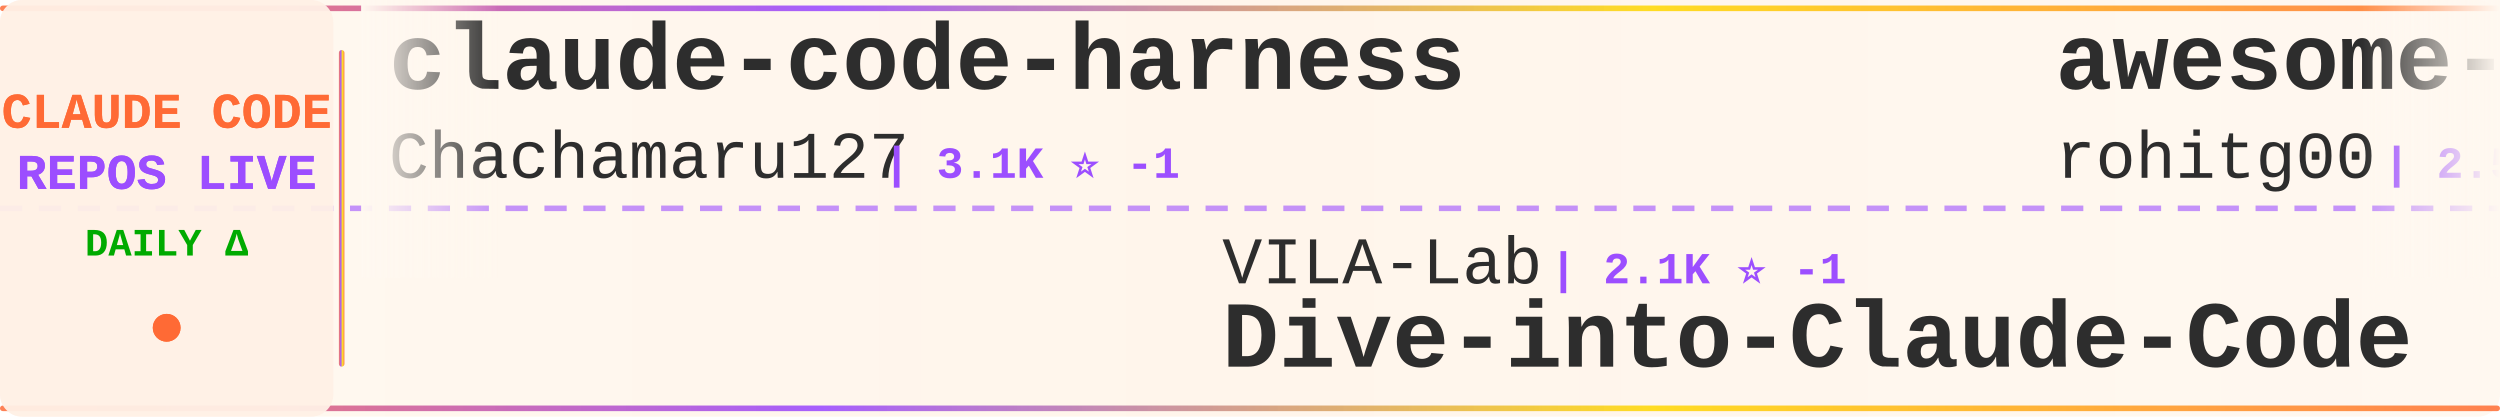
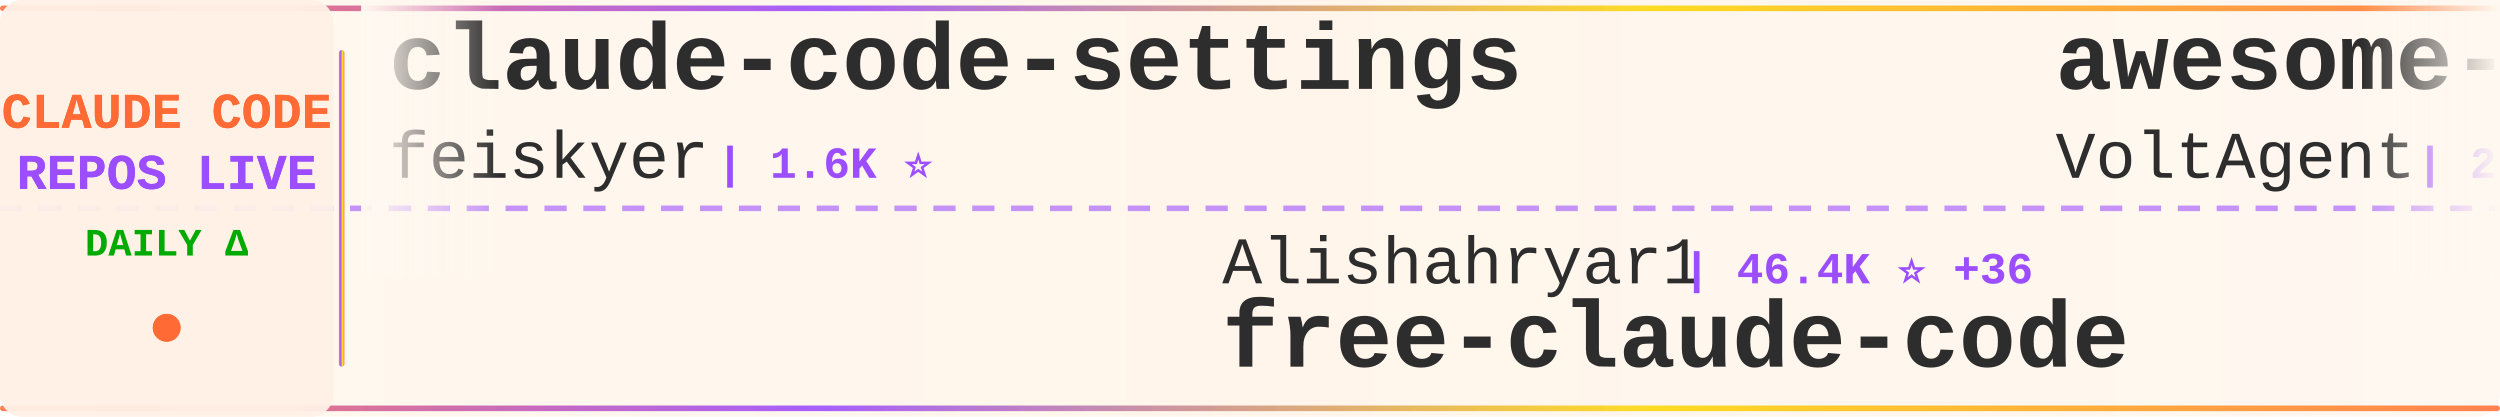
<svg xmlns="http://www.w3.org/2000/svg" width="900" height="150">
  <defs>
    <linearGradient id="tickerBg" x1="0%" y1="0%" x2="100%" y2="0%">
      <stop offset="0%" style="stop-color:#fff8f0;stop-opacity:0.98" />
      <stop offset="50%" style="stop-color:#fff5eb;stop-opacity:1" />
      <stop offset="100%" style="stop-color:#fff8f0;stop-opacity:0.98" />
    </linearGradient>
    <linearGradient id="borderGrad" x1="0%" y1="0%" x2="100%" y2="0%">
      <stop offset="0%" style="stop-color:#FF6B35;stop-opacity:0.85">
        <animate attributeName="stop-opacity" values="0.85;1;0.85" dur="2s" repeatCount="indefinite" />
      </stop>
      <stop offset="33%" style="stop-color:#9C4EFF;stop-opacity:0.9">
        <animate attributeName="stop-opacity" values="0.9;1;0.9" dur="2.2s" repeatCount="indefinite" />
      </stop>
      <stop offset="66%" style="stop-color:#FFD700;stop-opacity:0.85">
        <animate attributeName="stop-opacity" values="0.85;1;0.85" dur="1.8s" repeatCount="indefinite" />
      </stop>
      <stop offset="100%" style="stop-color:#FF6B35;stop-opacity:0.85">
        <animate attributeName="stop-opacity" values="0.85;1;0.85" dur="2s" repeatCount="indefinite" />
      </stop>
    </linearGradient>
    <filter id="textGlow">
      <feGaussianBlur stdDeviation="0.15" result="coloredBlur" />
      <feMerge>
        <feMergeNode in="coloredBlur" />
        <feMergeNode in="SourceGraphic" />
      </feMerge>
    </filter>
    <filter id="metricGlow">
      <feGaussianBlur stdDeviation="0.2" result="coloredBlur" />
      <feMerge>
        <feMergeNode in="coloredBlur" />
        <feMergeNode in="SourceGraphic" />
      </feMerge>
    </filter>
    <linearGradient id="leftFade" x1="0%" y1="0%" x2="100%" y2="0%">
      <stop offset="0%" style="stop-color:#fff8f0;stop-opacity:1" />
      <stop offset="100%" style="stop-color:#fff8f0;stop-opacity:0" />
    </linearGradient>
    <linearGradient id="rightFade" x1="0%" y1="0%" x2="100%" y2="0%">
      <stop offset="0%" style="stop-color:#fff8f0;stop-opacity:0" />
      <stop offset="100%" style="stop-color:#fff8f0;stop-opacity:1" />
    </linearGradient>
  </defs>
  <rect width="900" height="150" fill="url(#tickerBg)" rx="8" />
  <rect x="0" y="2" width="900" height="2" fill="url(#borderGrad)" rx="1" />
  <rect x="0" y="146" width="900" height="2" fill="url(#borderGrad)" rx="1" />
  <line x1="0" y1="75" x2="900" y2="75" stroke="#9C4EFF" stroke-width="2" stroke-dasharray="8 6" opacity="0.6" />
  <rect x="0" y="0" width="120" height="150" fill="#fff0e6" opacity="0.95" rx="8" />
  <text x="60" y="46" font-family="'Courier New', monospace" font-size="18" font-weight="bold" fill="#FF6B35" text-anchor="middle" filter="url(#textGlow)">
    CLAUDE CODE
  </text>
  <text x="60" y="68" font-family="'Courier New', monospace" font-size="18" font-weight="bold" fill="#9C4EFF" text-anchor="middle" filter="url(#textGlow)">
    REPOS LIVE
  </text>
  <text x="60" y="92" font-family="'Courier New', monospace" font-size="14" font-weight="bold" fill="#00aa00" text-anchor="middle">
    DAILY Δ
  </text>
  <circle cx="60" cy="118" r="5" fill="#FF6B35" filter="url(#metricGlow)">
    <animate attributeName="r" values="4;6;4" dur="1.5s" repeatCount="indefinite" />
    <animate attributeName="opacity" values="0.6;1;0.6" dur="1.5s" repeatCount="indefinite" />
  </circle>
  <rect x="122" y="18" width="2" height="114" fill="url(#borderGrad)" rx="1" />
  <clipPath id="tickerClip">
    <rect x="130" y="0" width="770" height="150" />
  </clipPath>
  <g clip-path="url(#tickerClip)">
    <g id="tickerItems">
      <animateTransform attributeName="transform" attributeType="XML" type="translate" from="0 0" to="-3000 0" dur="54s" repeatCount="indefinite" />
      <g transform="translate(0, 0)">
-         <text x="140" y="32" font-family="'Courier New', monospace" font-size="34" font-weight="bold" fill="#2d2d2d">claude-code-harness</text>
-         <text x="140" y="64" font-family="'Courier New', monospace" font-size="24" font-weight="normal" fill="#2d2d2d" opacity="1.0">Chachamaru127</text>
-         <text x="318" y="64" font-family="'Courier New', monospace" font-size="16" font-weight="bold" fill="#9C4EFF"> | 3.1K ⭐ -1</text>
+         <text x="140" y="32" font-family="'Courier New', monospace" font-size="34" font-weight="bold" fill="#2d2d2d">claude-code-settings</text>
+         <text x="140" y="64" font-family="'Courier New', monospace" font-size="24" font-weight="normal" fill="#2d2d2d" opacity="1.0">feiskyer</text>
+         <text x="258" y="64" font-family="'Courier New', monospace" font-size="16" font-weight="bold" fill="#9C4EFF"> | 1.6K ⭐</text>
      </g>
      <g transform="translate(300, 0)">
-         <text x="140" y="102" font-family="'Courier New', monospace" font-size="24" font-weight="normal" fill="#2d2d2d" opacity="1.0">VILA-Lab</text>
-         <text x="258" y="102" font-family="'Courier New', monospace" font-size="16" font-weight="bold" fill="#9C4EFF"> | 2.1K ⭐ -1</text>
-         <text x="140" y="132" font-family="'Courier New', monospace" font-size="34" font-weight="bold" fill="#2d2d2d">Dive-into-Claude-Code</text>
+         <text x="140" y="102" font-family="'Courier New', monospace" font-size="24" font-weight="normal" fill="#2d2d2d" opacity="1.0">Alishahryar1</text>
+         <text x="306" y="102" font-family="'Courier New', monospace" font-size="16" font-weight="bold" fill="#9C4EFF"> | 46.4K ⭐ +36</text>
+         <text x="140" y="132" font-family="'Courier New', monospace" font-size="34" font-weight="bold" fill="#2d2d2d">free-claude-code</text>
      </g>
      <g transform="translate(600, 0)">
-         <text x="140" y="32" font-family="'Courier New', monospace" font-size="34" font-weight="bold" fill="#2d2d2d">awesome-claude-code-tool...</text>
-         <text x="140" y="64" font-family="'Courier New', monospace" font-size="24" font-weight="normal" fill="#2d2d2d" opacity="1.0">rohitg00</text>
-         <text x="258" y="64" font-family="'Courier New', monospace" font-size="16" font-weight="bold" fill="#9C4EFF"> | 2.5K ⭐ +1</text>
+         <text x="140" y="32" font-family="'Courier New', monospace" font-size="34" font-weight="bold" fill="#2d2d2d">awesome-claude-code-suba...</text>
+         <text x="140" y="64" font-family="'Courier New', monospace" font-size="24" font-weight="normal" fill="#2d2d2d" opacity="1.0">VoltAgent</text>
+         <text x="270" y="64" font-family="'Courier New', monospace" font-size="16" font-weight="bold" fill="#9C4EFF"> | 24.5K ⭐ +12</text>
      </g>
      <g transform="translate(900, 0)">
-         <text x="140" y="102" font-family="'Courier New', monospace" font-size="24" font-weight="normal" fill="#2d2d2d" opacity="1.0">lowcortisolprogrammer</text>
-         <text x="414" y="102" font-family="'Courier New', monospace" font-size="16" font-weight="bold" fill="#9C4EFF"> | 171 ⭐</text>
-         <text x="140" y="132" font-family="'Courier New', monospace" font-size="34" font-weight="bold" fill="#2d2d2d">claude-code</text>
+         <text x="140" y="102" font-family="'Courier New', monospace" font-size="24" font-weight="normal" fill="#2d2d2d" opacity="1.0">ykdojo</text>
+         <text x="234" y="102" font-family="'Courier New', monospace" font-size="16" font-weight="bold" fill="#9C4EFF"> | 9.8K ⭐ +7</text>
+         <text x="140" y="132" font-family="'Courier New', monospace" font-size="34" font-weight="bold" fill="#2d2d2d">claude-code-tips</text>
      </g>
      <g transform="translate(1200, 0)">
-         <text x="140" y="32" font-family="'Courier New', monospace" font-size="34" font-weight="bold" fill="#2d2d2d">claude_code_src</text>
-         <text x="140" y="64" font-family="'Courier New', monospace" font-size="24" font-weight="normal" fill="#2d2d2d" opacity="1.0">ponponon</text>
-         <text x="258" y="64" font-family="'Courier New', monospace" font-size="16" font-weight="bold" fill="#9C4EFF"> | 2.3K ⭐</text>
+         <text x="140" y="32" font-family="'Courier New', monospace" font-size="34" font-weight="bold" fill="#2d2d2d">my-claude-code-setup</text>
+         <text x="140" y="64" font-family="'Courier New', monospace" font-size="24" font-weight="normal" fill="#2d2d2d" opacity="1.0">centminmod</text>
+         <text x="282" y="64" font-family="'Courier New', monospace" font-size="16" font-weight="bold" fill="#9C4EFF"> | 2.6K ⭐</text>
      </g>
      <g transform="translate(1500, 0)">
-         <text x="140" y="102" font-family="'Courier New', monospace" font-size="24" font-weight="normal" fill="#2d2d2d" opacity="1.0">jqueryscript</text>
-         <text x="306" y="102" font-family="'Courier New', monospace" font-size="16" font-weight="bold" fill="#9C4EFF"> | 502 ⭐</text>
-         <text x="140" y="132" font-family="'Courier New', monospace" font-size="34" font-weight="bold" fill="#2d2d2d">awesome-claude-code</text>
+         <text x="140" y="102" font-family="'Courier New', monospace" font-size="24" font-weight="normal" fill="#2d2d2d" opacity="1.0">jeremylongshore</text>
+         <text x="342" y="102" font-family="'Courier New', monospace" font-size="16" font-weight="bold" fill="#9C4EFF"> | 2.7K ⭐</text>
+         <text x="140" y="132" font-family="'Courier New', monospace" font-size="34" font-weight="bold" fill="#2d2d2d">claude-code-plugins-plus...</text>
      </g>
      <g transform="translate(1800, 0)">
-         <text x="140" y="32" font-family="'Courier New', monospace" font-size="34" font-weight="bold" fill="#2d2d2d">Auto-claude-code-researc...</text>
-         <text x="140" y="64" font-family="'Courier New', monospace" font-size="24" font-weight="normal" fill="#2d2d2d" opacity="1.0">wanshuiyin</text>
-         <text x="282" y="64" font-family="'Courier New', monospace" font-size="16" font-weight="bold" fill="#9C4EFF"> | 15.0K ⭐ +8</text>
+         <text x="140" y="32" font-family="'Courier New', monospace" font-size="34" font-weight="bold" fill="#2d2d2d">claude-code-guide</text>
+         <text x="140" y="64" font-family="'Courier New', monospace" font-size="24" font-weight="normal" fill="#2d2d2d" opacity="1.0">zebbern</text>
+         <text x="246" y="64" font-family="'Courier New', monospace" font-size="16" font-weight="bold" fill="#9C4EFF"> | 4.6K ⭐ +1</text>
      </g>
      <g transform="translate(2100, 0)">
-         <text x="140" y="102" font-family="'Courier New', monospace" font-size="24" font-weight="normal" fill="#2d2d2d" opacity="1.0">darcyegb</text>
-         <text x="258" y="102" font-family="'Courier New', monospace" font-size="16" font-weight="bold" fill="#9C4EFF"> | 760 ⭐</text>
-         <text x="140" y="132" font-family="'Courier New', monospace" font-size="34" font-weight="bold" fill="#2d2d2d">ClaudeCodeAgents</text>
+         <text x="140" y="102" font-family="'Courier New', monospace" font-size="24" font-weight="normal" fill="#2d2d2d" opacity="1.0">krusemediallc</text>
+         <text x="318" y="102" font-family="'Courier New', monospace" font-size="16" font-weight="bold" fill="#9C4EFF"> | 1.4K ⭐ +6</text>
+         <text x="140" y="132" font-family="'Courier New', monospace" font-size="34" font-weight="bold" fill="#2d2d2d">arcads-claude-code</text>
      </g>
      <g transform="translate(2400, 0)">
-         <text x="140" y="32" font-family="'Courier New', monospace" font-size="34" font-weight="bold" fill="#2d2d2d">claude-code</text>
-         <text x="140" y="64" font-family="'Courier New', monospace" font-size="24" font-weight="normal" fill="#2d2d2d" opacity="1.0">claude-code-best</text>
-         <text x="354" y="64" font-family="'Courier New', monospace" font-size="16" font-weight="bold" fill="#9C4EFF"> | 22.2K ⭐ +6</text>
+         <text x="140" y="32" font-family="'Courier New', monospace" font-size="34" font-weight="bold" fill="#2d2d2d">claude-coder</text>
+         <text x="140" y="64" font-family="'Courier New', monospace" font-size="24" font-weight="normal" fill="#2d2d2d" opacity="1.0">kodu-ai</text>
+         <text x="246" y="64" font-family="'Courier New', monospace" font-size="16" font-weight="bold" fill="#9C4EFF"> | 5.2K ⭐</text>
      </g>
      <g transform="translate(2700, 0)">
-         <text x="140" y="102" font-family="'Courier New', monospace" font-size="24" font-weight="normal" fill="#2d2d2d" opacity="1.0">anthropics</text>
-         <text x="282" y="102" font-family="'Courier New', monospace" font-size="16" font-weight="bold" fill="#9C4EFF"> | 170.8K ⭐ +49</text>
-         <text x="140" y="132" font-family="'Courier New', monospace" font-size="34" font-weight="bold" fill="#2d2d2d">skills</text>
+         <text x="140" y="102" font-family="'Courier New', monospace" font-size="24" font-weight="normal" fill="#2d2d2d" opacity="1.0">huangserva</text>
+         <text x="282" y="102" font-family="'Courier New', monospace" font-size="16" font-weight="bold" fill="#9C4EFF"> | 622 ⭐</text>
+         <text x="140" y="132" font-family="'Courier New', monospace" font-size="34" font-weight="bold" fill="#2d2d2d">claude-code-cli</text>
      </g>
      <g transform="translate(3000, 0)">
-         <text x="140" y="32" font-family="'Courier New', monospace" font-size="34" font-weight="bold" fill="#2d2d2d">claude-code-harness</text>
-         <text x="140" y="64" font-family="'Courier New', monospace" font-size="24" font-weight="normal" fill="#2d2d2d" opacity="1.0">Chachamaru127</text>
-         <text x="318" y="64" font-family="'Courier New', monospace" font-size="16" font-weight="bold" fill="#9C4EFF"> | 3.1K ⭐ -1</text>
+         <text x="140" y="32" font-family="'Courier New', monospace" font-size="34" font-weight="bold" fill="#2d2d2d">claude-code-settings</text>
+         <text x="140" y="64" font-family="'Courier New', monospace" font-size="24" font-weight="normal" fill="#2d2d2d" opacity="1.0">feiskyer</text>
+         <text x="258" y="64" font-family="'Courier New', monospace" font-size="16" font-weight="bold" fill="#9C4EFF"> | 1.6K ⭐</text>
      </g>
      <g transform="translate(3300, 0)">
-         <text x="140" y="102" font-family="'Courier New', monospace" font-size="24" font-weight="normal" fill="#2d2d2d" opacity="1.0">VILA-Lab</text>
-         <text x="258" y="102" font-family="'Courier New', monospace" font-size="16" font-weight="bold" fill="#9C4EFF"> | 2.1K ⭐ -1</text>
-         <text x="140" y="132" font-family="'Courier New', monospace" font-size="34" font-weight="bold" fill="#2d2d2d">Dive-into-Claude-Code</text>
+         <text x="140" y="102" font-family="'Courier New', monospace" font-size="24" font-weight="normal" fill="#2d2d2d" opacity="1.0">Alishahryar1</text>
+         <text x="306" y="102" font-family="'Courier New', monospace" font-size="16" font-weight="bold" fill="#9C4EFF"> | 46.4K ⭐ +36</text>
+         <text x="140" y="132" font-family="'Courier New', monospace" font-size="34" font-weight="bold" fill="#2d2d2d">free-claude-code</text>
      </g>
      <g transform="translate(3600, 0)">
-         <text x="140" y="32" font-family="'Courier New', monospace" font-size="34" font-weight="bold" fill="#2d2d2d">awesome-claude-code-tool...</text>
-         <text x="140" y="64" font-family="'Courier New', monospace" font-size="24" font-weight="normal" fill="#2d2d2d" opacity="1.0">rohitg00</text>
-         <text x="258" y="64" font-family="'Courier New', monospace" font-size="16" font-weight="bold" fill="#9C4EFF"> | 2.5K ⭐ +1</text>
+         <text x="140" y="32" font-family="'Courier New', monospace" font-size="34" font-weight="bold" fill="#2d2d2d">awesome-claude-code-suba...</text>
+         <text x="140" y="64" font-family="'Courier New', monospace" font-size="24" font-weight="normal" fill="#2d2d2d" opacity="1.0">VoltAgent</text>
+         <text x="270" y="64" font-family="'Courier New', monospace" font-size="16" font-weight="bold" fill="#9C4EFF"> | 24.5K ⭐ +12</text>
      </g>
      <g transform="translate(3900, 0)">
-         <text x="140" y="102" font-family="'Courier New', monospace" font-size="24" font-weight="normal" fill="#2d2d2d" opacity="1.0">lowcortisolprogrammer</text>
-         <text x="414" y="102" font-family="'Courier New', monospace" font-size="16" font-weight="bold" fill="#9C4EFF"> | 171 ⭐</text>
-         <text x="140" y="132" font-family="'Courier New', monospace" font-size="34" font-weight="bold" fill="#2d2d2d">claude-code</text>
+         <text x="140" y="102" font-family="'Courier New', monospace" font-size="24" font-weight="normal" fill="#2d2d2d" opacity="1.0">ykdojo</text>
+         <text x="234" y="102" font-family="'Courier New', monospace" font-size="16" font-weight="bold" fill="#9C4EFF"> | 9.8K ⭐ +7</text>
+         <text x="140" y="132" font-family="'Courier New', monospace" font-size="34" font-weight="bold" fill="#2d2d2d">claude-code-tips</text>
      </g>
    </g>
  </g>
  <rect x="130" y="0" width="50" height="100" fill="url(#leftFade)" />
  <rect x="850" y="0" width="50" height="100" fill="url(#rightFade)" />
</svg>
